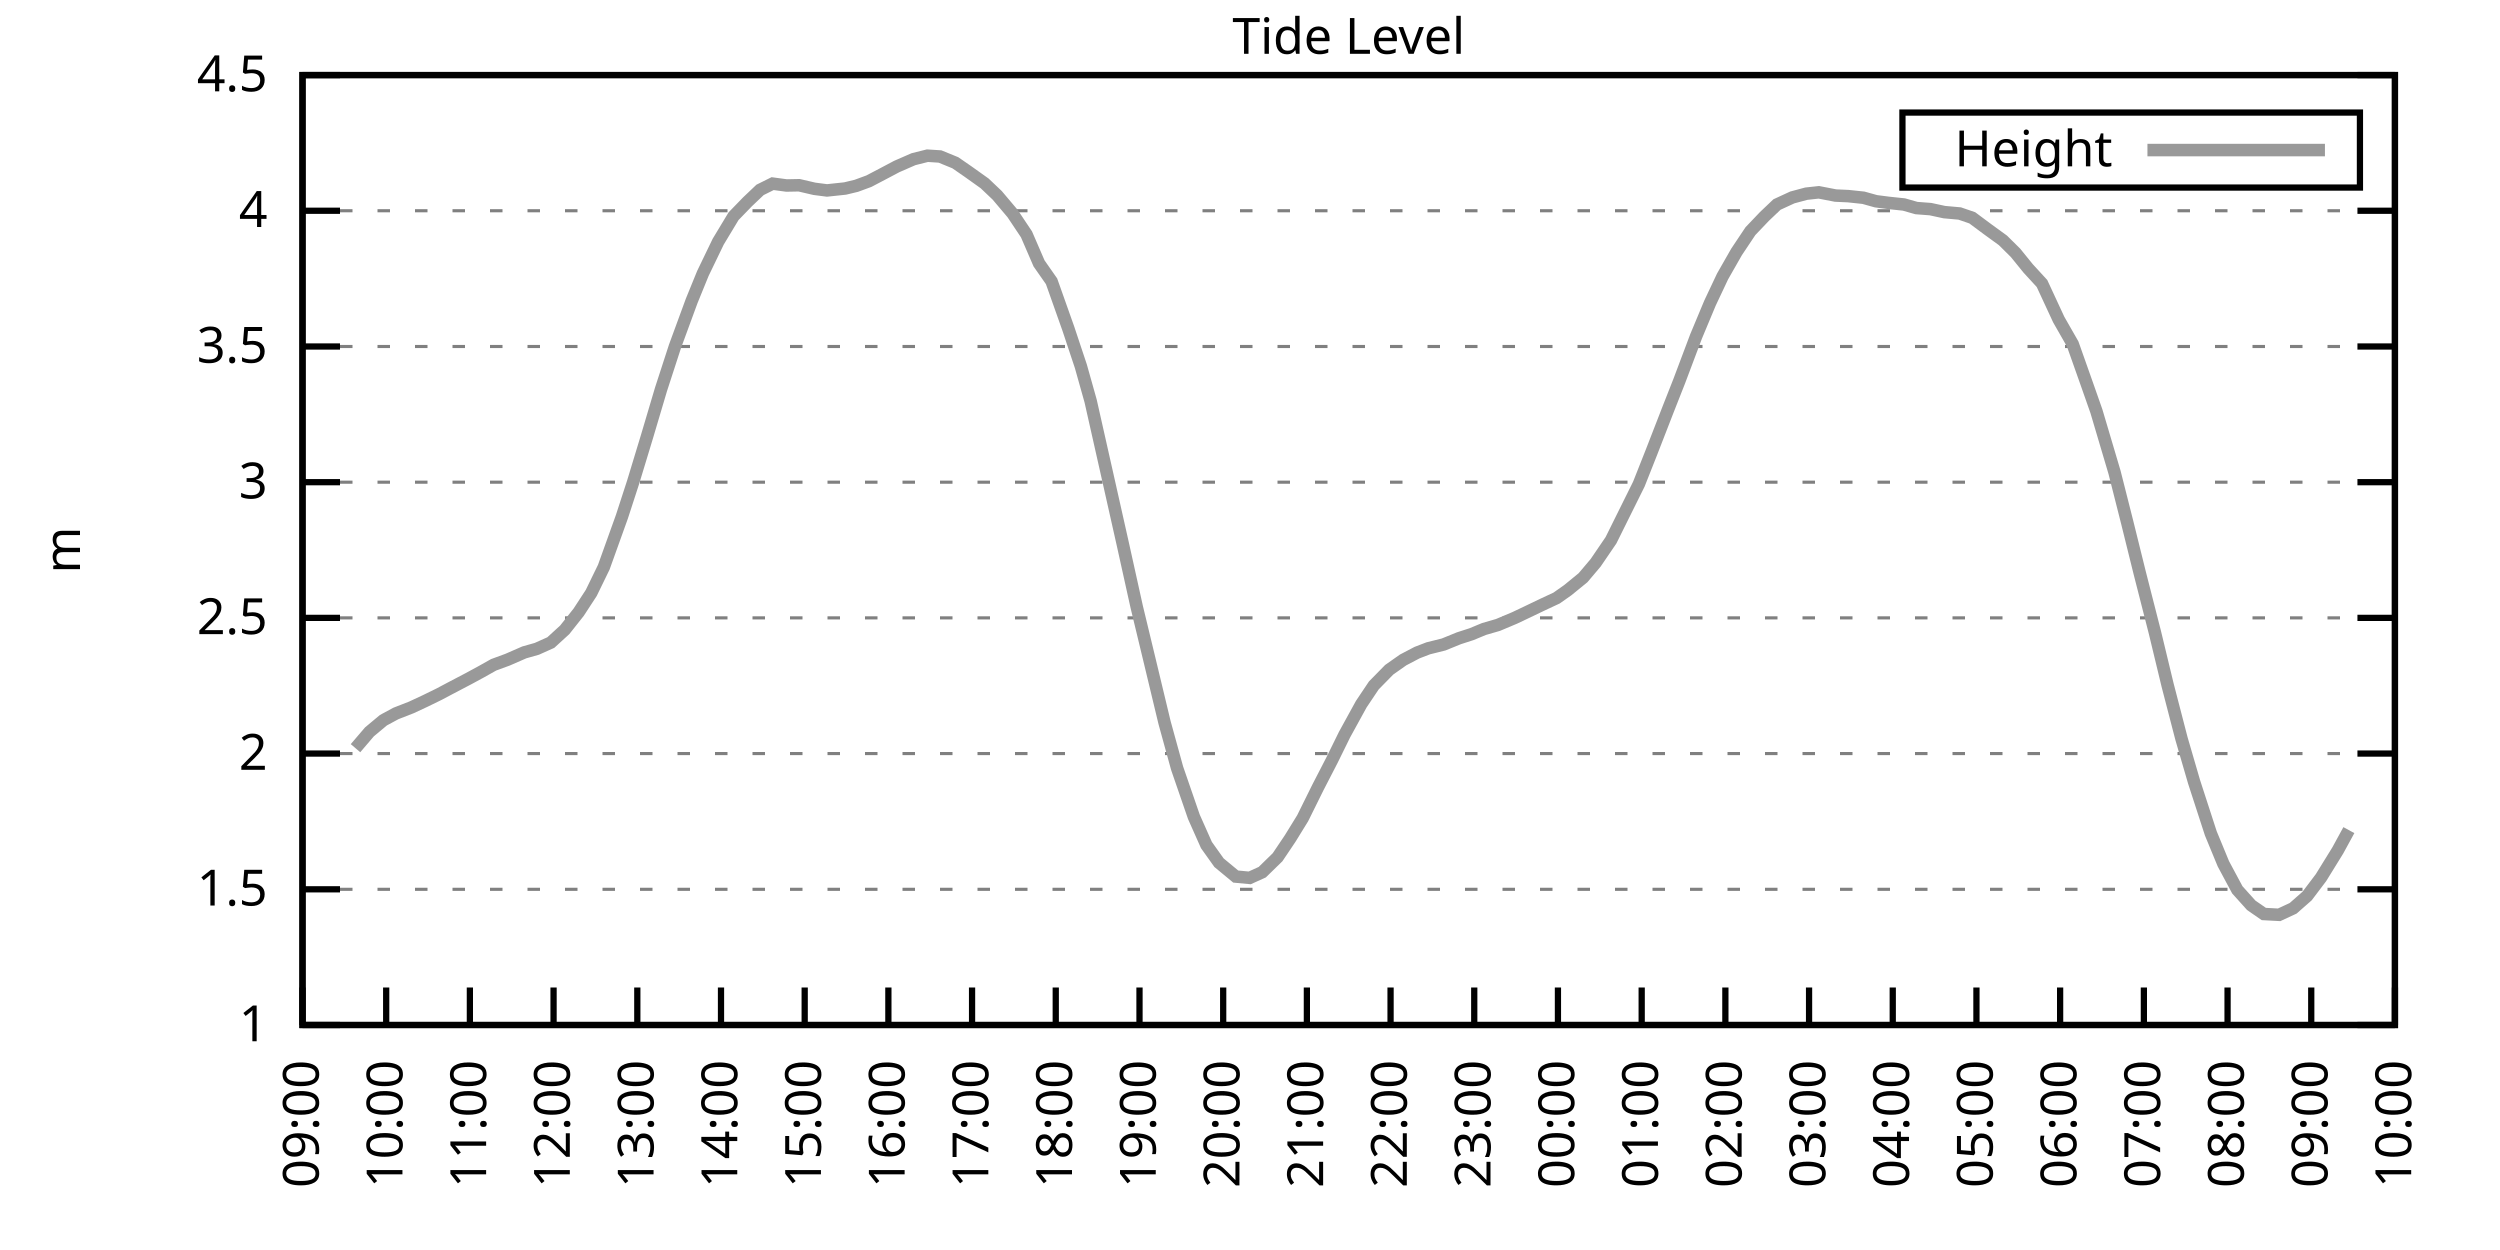
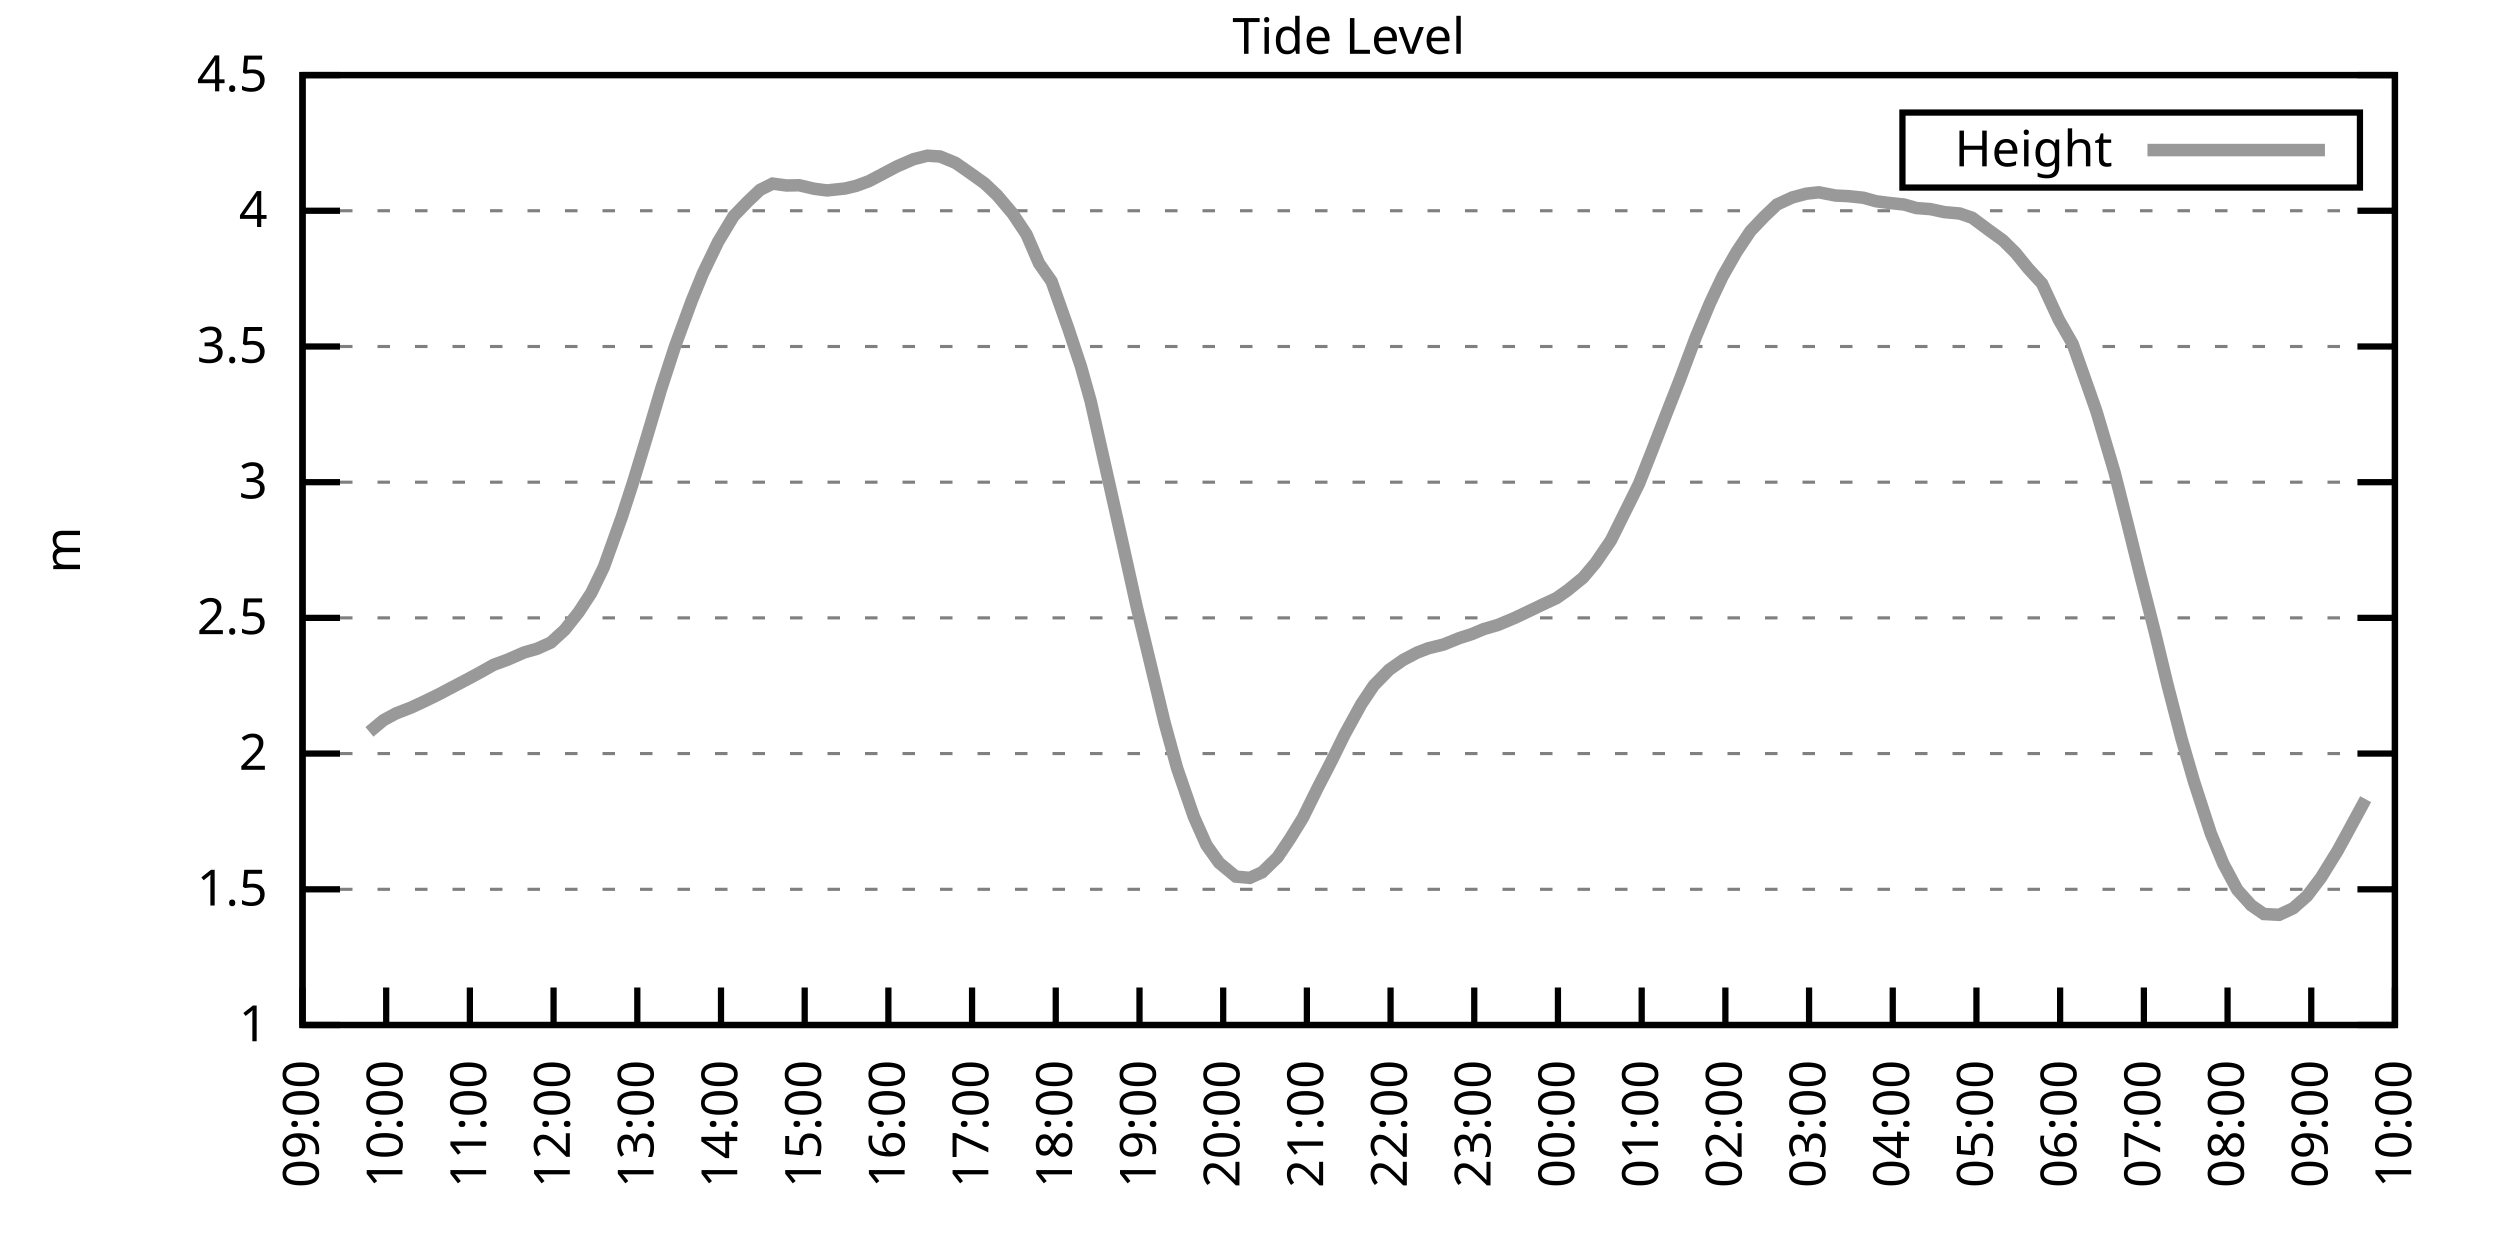
<svg xmlns="http://www.w3.org/2000/svg" xmlns:xlink="http://www.w3.org/1999/xlink" width="400" height="200" viewBox="0 0 400 200">
  <g id="gnuplot_canvas">
    <rect x="0" y="0" width="400" height="200" fill="none" />
    <defs>
      <circle id="gpDot" r="0.5" stroke-width="0.5" stroke="currentColor" />
      <path id="gpPt0" stroke-width="0.333" stroke="currentColor" d="M-1,0 h2 M0,-1 v2" />
      <path id="gpPt1" stroke-width="0.333" stroke="currentColor" d="M-1,-1 L1,1 M1,-1 L-1,1" />
      <path id="gpPt2" stroke-width="0.333" stroke="currentColor" d="M-1,0 L1,0 M0,-1 L0,1 M-1,-1 L1,1 M-1,1 L1,-1" />
      <rect id="gpPt3" stroke-width="0.333" stroke="currentColor" x="-1" y="-1" width="2" height="2" />
      <rect id="gpPt4" stroke-width="0.333" stroke="currentColor" fill="currentColor" x="-1" y="-1" width="2" height="2" />
      <circle id="gpPt5" stroke-width="0.333" stroke="currentColor" cx="0" cy="0" r="1" />
      <use xlink:href="#gpPt5" id="gpPt6" fill="currentColor" stroke="none" />
      <path id="gpPt7" stroke-width="0.333" stroke="currentColor" d="M0,-1.33 L-1.33,0.67 L1.33,0.67 z" />
      <use xlink:href="#gpPt7" id="gpPt8" fill="currentColor" stroke="none" />
      <use xlink:href="#gpPt7" id="gpPt9" stroke="currentColor" transform="rotate(180)" />
      <use xlink:href="#gpPt9" id="gpPt10" fill="currentColor" stroke="none" />
      <use xlink:href="#gpPt3" id="gpPt11" stroke="currentColor" transform="rotate(45)" />
      <use xlink:href="#gpPt11" id="gpPt12" fill="currentColor" stroke="none" />
      <path id="gpPt13" stroke-width="0.333" stroke="currentColor" d="M0,1.330 L1.265,0.411 L0.782,-1.067 L-0.782,-1.076 L-1.265,0.411 z" />
      <use xlink:href="#gpPt13" id="gpPt14" fill="currentColor" stroke="none" />
      <filter id="textbox" filterUnits="objectBoundingBox" x="0" y="0" height="1" width="1">
        <feFlood flood-color="white" flood-opacity="1" result="bgnd" />
        <feComposite in="SourceGraphic" in2="bgnd" operator="atop" />
      </filter>
      <filter id="greybox" filterUnits="objectBoundingBox" x="0" y="0" height="1" width="1">
        <feFlood flood-color="lightgrey" flood-opacity="1" result="grey" />
        <feComposite in="SourceGraphic" in2="grey" operator="atop" />
      </filter>
    </defs>
    <g fill="none" color="white" stroke="currentColor" stroke-width="1.00" stroke-linecap="butt" stroke-linejoin="miter">
</g>
    <g fill="none" color="black" stroke="currentColor" stroke-width="1.00" stroke-linecap="butt" stroke-linejoin="miter">
      <g stroke="none" shape-rendering="crispEdges">
        <polygon fill="rgb(255, 255, 255)" points="48.40,164.00 383.18,164.00 383.18,12.02 48.40,12.02 " />
      </g>
    </g>
    <g fill="none" color="black" stroke="currentColor" stroke-width="1.00" stroke-linecap="butt" stroke-linejoin="miter">
</g>
    <g fill="none" color="black" stroke="black" stroke-width="0.50" stroke-linecap="butt" stroke-linejoin="miter">
</g>
    <g fill="none" color="gray" stroke="currentColor" stroke-width="0.50" stroke-linecap="butt" stroke-linejoin="miter">
      <path stroke="gray" stroke-dasharray="2,4" class="gridline" d="M48.40,164.00 L383.19,164.00  " />
    </g>
    <g fill="none" color="gray" stroke="gray" stroke-width="1.00" stroke-linecap="butt" stroke-linejoin="miter">
</g>
    <g fill="none" color="black" stroke="currentColor" stroke-width="1.00" stroke-linecap="butt" stroke-linejoin="miter">
      <path stroke="black" d="M48.40,164.00 L54.40,164.00 M383.19,164.00 L377.19,164.00  " />
      <g transform="translate(42.80,166.60)" stroke="none" fill="black" font-family="Sans" font-size="8.00" text-anchor="end">
        <text>
          <tspan font-family="Sans"> 1</tspan>
        </text>
      </g>
    </g>
    <g fill="none" color="black" stroke="currentColor" stroke-width="1.00" stroke-linecap="butt" stroke-linejoin="miter">
</g>
    <g fill="none" color="black" stroke="black" stroke-width="0.50" stroke-linecap="butt" stroke-linejoin="miter">
</g>
    <g fill="none" color="gray" stroke="currentColor" stroke-width="0.50" stroke-linecap="butt" stroke-linejoin="miter">
      <path stroke="gray" stroke-dasharray="2,4" class="gridline" d="M48.40,142.29 L383.19,142.29  " />
    </g>
    <g fill="none" color="gray" stroke="gray" stroke-width="1.00" stroke-linecap="butt" stroke-linejoin="miter">
</g>
    <g fill="none" color="black" stroke="currentColor" stroke-width="1.00" stroke-linecap="butt" stroke-linejoin="miter">
      <path stroke="black" d="M48.40,142.29 L54.40,142.29 M383.19,142.29 L377.19,142.29  " />
      <g transform="translate(42.80,144.89)" stroke="none" fill="black" font-family="Sans" font-size="8.00" text-anchor="end">
        <text>
          <tspan font-family="Sans"> 1.5</tspan>
        </text>
      </g>
    </g>
    <g fill="none" color="black" stroke="currentColor" stroke-width="1.00" stroke-linecap="butt" stroke-linejoin="miter">
</g>
    <g fill="none" color="black" stroke="black" stroke-width="0.50" stroke-linecap="butt" stroke-linejoin="miter">
</g>
    <g fill="none" color="gray" stroke="currentColor" stroke-width="0.50" stroke-linecap="butt" stroke-linejoin="miter">
      <path stroke="gray" stroke-dasharray="2,4" class="gridline" d="M48.40,120.57 L383.19,120.57  " />
    </g>
    <g fill="none" color="gray" stroke="gray" stroke-width="1.00" stroke-linecap="butt" stroke-linejoin="miter">
</g>
    <g fill="none" color="black" stroke="currentColor" stroke-width="1.00" stroke-linecap="butt" stroke-linejoin="miter">
      <path stroke="black" d="M48.40,120.57 L54.40,120.57 M383.19,120.57 L377.19,120.57  " />
      <g transform="translate(42.80,123.17)" stroke="none" fill="black" font-family="Sans" font-size="8.00" text-anchor="end">
        <text>
          <tspan font-family="Sans"> 2</tspan>
        </text>
      </g>
    </g>
    <g fill="none" color="black" stroke="currentColor" stroke-width="1.00" stroke-linecap="butt" stroke-linejoin="miter">
</g>
    <g fill="none" color="black" stroke="black" stroke-width="0.50" stroke-linecap="butt" stroke-linejoin="miter">
</g>
    <g fill="none" color="gray" stroke="currentColor" stroke-width="0.50" stroke-linecap="butt" stroke-linejoin="miter">
      <path stroke="gray" stroke-dasharray="2,4" class="gridline" d="M48.40,98.86 L383.19,98.86  " />
    </g>
    <g fill="none" color="gray" stroke="gray" stroke-width="1.00" stroke-linecap="butt" stroke-linejoin="miter">
</g>
    <g fill="none" color="black" stroke="currentColor" stroke-width="1.00" stroke-linecap="butt" stroke-linejoin="miter">
      <path stroke="black" d="M48.40,98.86 L54.40,98.86 M383.19,98.86 L377.19,98.86  " />
      <g transform="translate(42.80,101.46)" stroke="none" fill="black" font-family="Sans" font-size="8.00" text-anchor="end">
        <text>
          <tspan font-family="Sans"> 2.5</tspan>
        </text>
      </g>
    </g>
    <g fill="none" color="black" stroke="currentColor" stroke-width="1.00" stroke-linecap="butt" stroke-linejoin="miter">
</g>
    <g fill="none" color="black" stroke="black" stroke-width="0.50" stroke-linecap="butt" stroke-linejoin="miter">
</g>
    <g fill="none" color="gray" stroke="currentColor" stroke-width="0.50" stroke-linecap="butt" stroke-linejoin="miter">
      <path stroke="gray" stroke-dasharray="2,4" class="gridline" d="M48.40,77.15 L383.19,77.15  " />
    </g>
    <g fill="none" color="gray" stroke="gray" stroke-width="1.00" stroke-linecap="butt" stroke-linejoin="miter">
</g>
    <g fill="none" color="black" stroke="currentColor" stroke-width="1.00" stroke-linecap="butt" stroke-linejoin="miter">
      <path stroke="black" d="M48.40,77.15 L54.40,77.15 M383.19,77.15 L377.19,77.15  " />
      <g transform="translate(42.80,79.75)" stroke="none" fill="black" font-family="Sans" font-size="8.00" text-anchor="end">
        <text>
          <tspan font-family="Sans"> 3</tspan>
        </text>
      </g>
    </g>
    <g fill="none" color="black" stroke="currentColor" stroke-width="1.00" stroke-linecap="butt" stroke-linejoin="miter">
</g>
    <g fill="none" color="black" stroke="black" stroke-width="0.50" stroke-linecap="butt" stroke-linejoin="miter">
</g>
    <g fill="none" color="gray" stroke="currentColor" stroke-width="0.50" stroke-linecap="butt" stroke-linejoin="miter">
      <path stroke="gray" stroke-dasharray="2,4" class="gridline" d="M48.40,55.44 L383.19,55.44  " />
    </g>
    <g fill="none" color="gray" stroke="gray" stroke-width="1.00" stroke-linecap="butt" stroke-linejoin="miter">
</g>
    <g fill="none" color="black" stroke="currentColor" stroke-width="1.00" stroke-linecap="butt" stroke-linejoin="miter">
      <path stroke="black" d="M48.40,55.44 L54.40,55.44 M383.19,55.44 L377.19,55.44  " />
      <g transform="translate(42.80,58.04)" stroke="none" fill="black" font-family="Sans" font-size="8.00" text-anchor="end">
        <text>
          <tspan font-family="Sans"> 3.5</tspan>
        </text>
      </g>
    </g>
    <g fill="none" color="black" stroke="currentColor" stroke-width="1.00" stroke-linecap="butt" stroke-linejoin="miter">
</g>
    <g fill="none" color="black" stroke="black" stroke-width="0.50" stroke-linecap="butt" stroke-linejoin="miter">
</g>
    <g fill="none" color="gray" stroke="currentColor" stroke-width="0.50" stroke-linecap="butt" stroke-linejoin="miter">
      <path stroke="gray" stroke-dasharray="2,4" class="gridline" d="M48.40,33.72 L383.19,33.72  " />
    </g>
    <g fill="none" color="gray" stroke="gray" stroke-width="1.00" stroke-linecap="butt" stroke-linejoin="miter">
</g>
    <g fill="none" color="black" stroke="currentColor" stroke-width="1.00" stroke-linecap="butt" stroke-linejoin="miter">
      <path stroke="black" d="M48.40,33.72 L54.40,33.72 M383.19,33.72 L377.19,33.72  " />
      <g transform="translate(42.80,36.32)" stroke="none" fill="black" font-family="Sans" font-size="8.00" text-anchor="end">
        <text>
          <tspan font-family="Sans"> 4</tspan>
        </text>
      </g>
    </g>
    <g fill="none" color="black" stroke="currentColor" stroke-width="1.00" stroke-linecap="butt" stroke-linejoin="miter">
</g>
    <g fill="none" color="black" stroke="black" stroke-width="0.50" stroke-linecap="butt" stroke-linejoin="miter">
</g>
    <g fill="none" color="gray" stroke="currentColor" stroke-width="0.50" stroke-linecap="butt" stroke-linejoin="miter">
      <path stroke="gray" stroke-dasharray="2,4" class="gridline" d="M48.40,12.01 L383.19,12.01  " />
    </g>
    <g fill="none" color="gray" stroke="gray" stroke-width="1.00" stroke-linecap="butt" stroke-linejoin="miter">
</g>
    <g fill="none" color="black" stroke="currentColor" stroke-width="1.00" stroke-linecap="butt" stroke-linejoin="miter">
      <path stroke="black" d="M48.40,12.01 L54.40,12.01 M383.19,12.01 L377.19,12.01  " />
      <g transform="translate(42.80,14.61)" stroke="none" fill="black" font-family="Sans" font-size="8.00" text-anchor="end">
        <text>
          <tspan font-family="Sans"> 4.5</tspan>
        </text>
      </g>
    </g>
    <g fill="none" color="black" stroke="currentColor" stroke-width="1.00" stroke-linecap="butt" stroke-linejoin="miter">
      <path stroke="black" d="M48.40,164.00 L48.40,158.00  " />
      <g transform="translate(51.00,169.60) rotate(270.00)" stroke="none" fill="black" font-family="Sans" font-size="8.00" text-anchor="end">
        <text>
          <tspan font-family="Sans">09:00</tspan>
        </text>
      </g>
    </g>
    <g fill="none" color="black" stroke="currentColor" stroke-width="1.00" stroke-linecap="butt" stroke-linejoin="miter">
      <path stroke="black" d="M61.79,164.00 L61.79,158.00  " />
      <g transform="translate(64.39,169.60) rotate(270.00)" stroke="none" fill="black" font-family="Sans" font-size="8.00" text-anchor="end">
        <text>
          <tspan font-family="Sans">10:00</tspan>
        </text>
      </g>
    </g>
    <g fill="none" color="black" stroke="currentColor" stroke-width="1.00" stroke-linecap="butt" stroke-linejoin="miter">
      <path stroke="black" d="M75.18,164.00 L75.18,158.00  " />
      <g transform="translate(77.78,169.60) rotate(270.00)" stroke="none" fill="black" font-family="Sans" font-size="8.00" text-anchor="end">
        <text>
          <tspan font-family="Sans">11:00</tspan>
        </text>
      </g>
    </g>
    <g fill="none" color="black" stroke="currentColor" stroke-width="1.00" stroke-linecap="butt" stroke-linejoin="miter">
      <path stroke="black" d="M88.57,164.00 L88.57,158.00  " />
      <g transform="translate(91.17,169.60) rotate(270.00)" stroke="none" fill="black" font-family="Sans" font-size="8.00" text-anchor="end">
        <text>
          <tspan font-family="Sans">12:00</tspan>
        </text>
      </g>
    </g>
    <g fill="none" color="black" stroke="currentColor" stroke-width="1.00" stroke-linecap="butt" stroke-linejoin="miter">
      <path stroke="black" d="M101.97,164.00 L101.97,158.00  " />
      <g transform="translate(104.57,169.60) rotate(270.00)" stroke="none" fill="black" font-family="Sans" font-size="8.00" text-anchor="end">
        <text>
          <tspan font-family="Sans">13:00</tspan>
        </text>
      </g>
    </g>
    <g fill="none" color="black" stroke="currentColor" stroke-width="1.00" stroke-linecap="butt" stroke-linejoin="miter">
      <path stroke="black" d="M115.36,164.00 L115.36,158.00  " />
      <g transform="translate(117.96,169.60) rotate(270.00)" stroke="none" fill="black" font-family="Sans" font-size="8.00" text-anchor="end">
        <text>
          <tspan font-family="Sans">14:00</tspan>
        </text>
      </g>
    </g>
    <g fill="none" color="black" stroke="currentColor" stroke-width="1.00" stroke-linecap="butt" stroke-linejoin="miter">
      <path stroke="black" d="M128.75,164.00 L128.75,158.00  " />
      <g transform="translate(131.35,169.60) rotate(270.00)" stroke="none" fill="black" font-family="Sans" font-size="8.00" text-anchor="end">
        <text>
          <tspan font-family="Sans">15:00</tspan>
        </text>
      </g>
    </g>
    <g fill="none" color="black" stroke="currentColor" stroke-width="1.00" stroke-linecap="butt" stroke-linejoin="miter">
      <path stroke="black" d="M142.14,164.00 L142.14,158.00  " />
      <g transform="translate(144.74,169.60) rotate(270.00)" stroke="none" fill="black" font-family="Sans" font-size="8.00" text-anchor="end">
        <text>
          <tspan font-family="Sans">16:00</tspan>
        </text>
      </g>
    </g>
    <g fill="none" color="black" stroke="currentColor" stroke-width="1.00" stroke-linecap="butt" stroke-linejoin="miter">
      <path stroke="black" d="M155.53,164.00 L155.53,158.00  " />
      <g transform="translate(158.13,169.60) rotate(270.00)" stroke="none" fill="black" font-family="Sans" font-size="8.00" text-anchor="end">
        <text>
          <tspan font-family="Sans">17:00</tspan>
        </text>
      </g>
    </g>
    <g fill="none" color="black" stroke="currentColor" stroke-width="1.00" stroke-linecap="butt" stroke-linejoin="miter">
      <path stroke="black" d="M168.92,164.00 L168.92,158.00  " />
      <g transform="translate(171.52,169.60) rotate(270.00)" stroke="none" fill="black" font-family="Sans" font-size="8.00" text-anchor="end">
        <text>
          <tspan font-family="Sans">18:00</tspan>
        </text>
      </g>
    </g>
    <g fill="none" color="black" stroke="currentColor" stroke-width="1.00" stroke-linecap="butt" stroke-linejoin="miter">
      <path stroke="black" d="M182.32,164.00 L182.32,158.00  " />
      <g transform="translate(184.92,169.60) rotate(270.00)" stroke="none" fill="black" font-family="Sans" font-size="8.00" text-anchor="end">
        <text>
          <tspan font-family="Sans">19:00</tspan>
        </text>
      </g>
    </g>
    <g fill="none" color="black" stroke="currentColor" stroke-width="1.00" stroke-linecap="butt" stroke-linejoin="miter">
      <path stroke="black" d="M195.71,164.00 L195.71,158.00  " />
      <g transform="translate(198.31,169.60) rotate(270.00)" stroke="none" fill="black" font-family="Sans" font-size="8.00" text-anchor="end">
        <text>
          <tspan font-family="Sans">20:00</tspan>
        </text>
      </g>
    </g>
    <g fill="none" color="black" stroke="currentColor" stroke-width="1.00" stroke-linecap="butt" stroke-linejoin="miter">
      <path stroke="black" d="M209.10,164.00 L209.10,158.00  " />
      <g transform="translate(211.70,169.60) rotate(270.00)" stroke="none" fill="black" font-family="Sans" font-size="8.00" text-anchor="end">
        <text>
          <tspan font-family="Sans">21:00</tspan>
        </text>
      </g>
    </g>
    <g fill="none" color="black" stroke="currentColor" stroke-width="1.00" stroke-linecap="butt" stroke-linejoin="miter">
      <path stroke="black" d="M222.49,164.00 L222.49,158.00  " />
      <g transform="translate(225.09,169.60) rotate(270.00)" stroke="none" fill="black" font-family="Sans" font-size="8.00" text-anchor="end">
        <text>
          <tspan font-family="Sans">22:00</tspan>
        </text>
      </g>
    </g>
    <g fill="none" color="black" stroke="currentColor" stroke-width="1.00" stroke-linecap="butt" stroke-linejoin="miter">
      <path stroke="black" d="M235.88,164.00 L235.88,158.00  " />
      <g transform="translate(238.48,169.60) rotate(270.00)" stroke="none" fill="black" font-family="Sans" font-size="8.00" text-anchor="end">
        <text>
          <tspan font-family="Sans">23:00</tspan>
        </text>
      </g>
    </g>
    <g fill="none" color="black" stroke="currentColor" stroke-width="1.00" stroke-linecap="butt" stroke-linejoin="miter">
      <path stroke="black" d="M249.27,164.00 L249.27,158.00  " />
      <g transform="translate(251.87,169.60) rotate(270.00)" stroke="none" fill="black" font-family="Sans" font-size="8.00" text-anchor="end">
        <text>
          <tspan font-family="Sans">00:00</tspan>
        </text>
      </g>
    </g>
    <g fill="none" color="black" stroke="currentColor" stroke-width="1.00" stroke-linecap="butt" stroke-linejoin="miter">
      <path stroke="black" d="M262.67,164.00 L262.67,158.00  " />
      <g transform="translate(265.27,169.60) rotate(270.00)" stroke="none" fill="black" font-family="Sans" font-size="8.00" text-anchor="end">
        <text>
          <tspan font-family="Sans">01:00</tspan>
        </text>
      </g>
    </g>
    <g fill="none" color="black" stroke="currentColor" stroke-width="1.00" stroke-linecap="butt" stroke-linejoin="miter">
      <path stroke="black" d="M276.06,164.00 L276.06,158.00  " />
      <g transform="translate(278.66,169.60) rotate(270.00)" stroke="none" fill="black" font-family="Sans" font-size="8.00" text-anchor="end">
        <text>
          <tspan font-family="Sans">02:00</tspan>
        </text>
      </g>
    </g>
    <g fill="none" color="black" stroke="currentColor" stroke-width="1.00" stroke-linecap="butt" stroke-linejoin="miter">
      <path stroke="black" d="M289.45,164.00 L289.45,158.00  " />
      <g transform="translate(292.05,169.60) rotate(270.00)" stroke="none" fill="black" font-family="Sans" font-size="8.00" text-anchor="end">
        <text>
          <tspan font-family="Sans">03:00</tspan>
        </text>
      </g>
    </g>
    <g fill="none" color="black" stroke="currentColor" stroke-width="1.00" stroke-linecap="butt" stroke-linejoin="miter">
      <path stroke="black" d="M302.84,164.00 L302.84,158.00  " />
      <g transform="translate(305.44,169.60) rotate(270.00)" stroke="none" fill="black" font-family="Sans" font-size="8.00" text-anchor="end">
        <text>
          <tspan font-family="Sans">04:00</tspan>
        </text>
      </g>
    </g>
    <g fill="none" color="black" stroke="currentColor" stroke-width="1.00" stroke-linecap="butt" stroke-linejoin="miter">
      <path stroke="black" d="M316.23,164.00 L316.23,158.00  " />
      <g transform="translate(318.83,169.60) rotate(270.00)" stroke="none" fill="black" font-family="Sans" font-size="8.00" text-anchor="end">
        <text>
          <tspan font-family="Sans">05:00</tspan>
        </text>
      </g>
    </g>
    <g fill="none" color="black" stroke="currentColor" stroke-width="1.00" stroke-linecap="butt" stroke-linejoin="miter">
      <path stroke="black" d="M329.62,164.00 L329.62,158.00  " />
      <g transform="translate(332.22,169.60) rotate(270.00)" stroke="none" fill="black" font-family="Sans" font-size="8.00" text-anchor="end">
        <text>
          <tspan font-family="Sans">06:00</tspan>
        </text>
      </g>
    </g>
    <g fill="none" color="black" stroke="currentColor" stroke-width="1.00" stroke-linecap="butt" stroke-linejoin="miter">
      <path stroke="black" d="M343.02,164.00 L343.02,158.00  " />
      <g transform="translate(345.62,169.60) rotate(270.00)" stroke="none" fill="black" font-family="Sans" font-size="8.00" text-anchor="end">
        <text>
          <tspan font-family="Sans">07:00</tspan>
        </text>
      </g>
    </g>
    <g fill="none" color="black" stroke="currentColor" stroke-width="1.00" stroke-linecap="butt" stroke-linejoin="miter">
      <path stroke="black" d="M356.41,164.00 L356.41,158.00  " />
      <g transform="translate(359.01,169.60) rotate(270.00)" stroke="none" fill="black" font-family="Sans" font-size="8.00" text-anchor="end">
        <text>
          <tspan font-family="Sans">08:00</tspan>
        </text>
      </g>
    </g>
    <g fill="none" color="black" stroke="currentColor" stroke-width="1.00" stroke-linecap="butt" stroke-linejoin="miter">
      <path stroke="black" d="M369.80,164.00 L369.80,158.00  " />
      <g transform="translate(372.40,169.60) rotate(270.00)" stroke="none" fill="black" font-family="Sans" font-size="8.00" text-anchor="end">
        <text>
          <tspan font-family="Sans">09:00</tspan>
        </text>
      </g>
    </g>
    <g fill="none" color="black" stroke="currentColor" stroke-width="1.00" stroke-linecap="butt" stroke-linejoin="miter">
      <path stroke="black" d="M383.19,164.00 L383.19,158.00  " />
      <g transform="translate(385.79,169.60) rotate(270.00)" stroke="none" fill="black" font-family="Sans" font-size="8.00" text-anchor="end">
        <text>
          <tspan font-family="Sans">10:00</tspan>
        </text>
      </g>
    </g>
    <g fill="none" color="black" stroke="currentColor" stroke-width="1.00" stroke-linecap="butt" stroke-linejoin="miter">
</g>
    <g fill="none" color="black" stroke="currentColor" stroke-width="1.00" stroke-linecap="butt" stroke-linejoin="miter">
      <path stroke="black" d="M48.40,12.01 L48.40,164.00 L383.19,164.00 L383.19,12.01 L48.40,12.01 Z  " />
    </g>
    <g fill="none" color="black" stroke="currentColor" stroke-width="1.00" stroke-linecap="butt" stroke-linejoin="miter">
</g>
    <g fill="none" color="black" stroke="currentColor" stroke-width="1.00" stroke-linecap="butt" stroke-linejoin="miter">
      <path stroke="black" d="M304.39,30.01 L304.39,18.01 L377.59,18.01 L377.59,30.01 L304.39,30.01 Z  " />
    </g>
    <g id="Tide_level_plot_1">
      <g fill="none" color="white" stroke="black" stroke-width="2.00" stroke-linecap="butt" stroke-linejoin="miter">
</g>
      <g fill="none" color="black" stroke="currentColor" stroke-width="2.00" stroke-linecap="butt" stroke-linejoin="miter">
        <g transform="translate(337.99,26.61)" stroke="none" fill="black" font-family="Sans" font-size="8.00" text-anchor="end">
          <text>
            <tspan font-family="Sans">Height</tspan>
          </text>
        </g>
      </g>
      <g fill="none" color="black" stroke="currentColor" stroke-width="2.00" stroke-linecap="butt" stroke-linejoin="miter">
-         <path stroke="rgb(153, 153, 153)" d="M343.59,24.01 L371.99,24.01 M56.88,119.71 L59.11,117.10 L61.35,115.23 L63.35,114.15 L65.81,113.19 L68.04,112.15   L70.27,111.06 L72.06,110.11 L74.96,108.59 L76.97,107.50 L78.98,106.37 L81.21,105.55 L83.89,104.38 L85.90,103.81   L88.13,102.81 L90.36,100.77 L92.59,97.95 L94.60,94.87 L96.61,90.74 L99.51,82.66 L101.30,77.15 L103.53,69.81   L105.76,62.30 L107.99,55.44 L110.67,48.14 L112.46,43.75 L114.91,38.67 L117.37,34.59 L119.60,32.29 L121.61,30.38   L123.62,29.38 L125.85,29.68 L127.86,29.64 L130.31,30.21 L132.32,30.47 L135.22,30.16 L137.01,29.73 L139.02,28.99   L141.25,27.82 L143.48,26.64 L146.16,25.47 L148.39,24.91 L150.40,25.04 L152.85,26.04 L154.86,27.43 L157.54,29.34   L159.55,31.25 L162.01,34.16 L164.24,37.50 L166.25,42.15 L168.25,45.01 L170.93,52.57 L172.94,58.61 L174.50,64.16   L177.18,76.06 L179.64,87.01 L181.87,97.08 L183.88,105.42 L186.33,115.62 L188.34,122.92 L191.02,130.69 L193.03,135.21   L195.04,138.03 L197.72,140.25 L199.95,140.46 L201.96,139.55 L204.41,137.16 L206.42,134.17 L208.43,130.91 L210.88,125.96   L213.12,121.62 L215.13,117.53 L217.80,112.67 L219.81,109.67 L222.27,107.16 L224.50,105.59 L226.73,104.42 L228.52,103.73   L230.97,103.12 L233.43,102.12 L235.44,101.47 L237.44,100.64 L239.68,99.99 L242.36,98.86 L244.36,97.91 L246.82,96.73   L249.05,95.69 L250.84,94.43 L253.29,92.43 L255.30,90.05 L257.76,86.44 L262.22,77.45 L264.23,72.37 L266.91,65.47   L268.69,60.95 L271.37,53.83 L273.60,48.49 L275.61,44.23 L277.84,40.32 L280.07,36.98 L282.31,34.63 L284.32,32.72   L286.77,31.59 L289.00,30.99 L291.01,30.77 L293.69,31.29 L295.70,31.38 L298.15,31.64 L300.16,32.20 L302.17,32.46   L304.63,32.72 L306.63,33.29 L308.87,33.46 L311.10,33.94 L313.55,34.16 L315.56,34.85 L318.02,36.68 L320.47,38.46   L322.48,40.45 L324.49,42.93 L326.72,45.36 L329.40,51.14 L331.63,55.04 L333.86,61.34 L335.43,65.81 L338.33,75.59   L340.34,83.53 L342.35,91.65 L344.80,101.25 L346.81,109.59 L349.04,118.19 L351.05,125.09 L353.73,133.34 L355.74,138.21   L357.97,142.37 L360.20,144.85 L362.21,146.24 L364.66,146.37 L366.90,145.33 L369.13,143.37 L371.36,140.42 L374.04,136.08   L375.82,132.82  " />
+         <path stroke="rgb(153, 153, 153)" d="M343.59,24.01 L371.99,24.01 M59.11,117.10 L61.35,115.23 L63.35,114.15 L65.81,113.19 L68.04,112.15 L70.27,111.06   L72.06,110.11 L74.96,108.59 L76.97,107.50 L78.98,106.37 L81.21,105.55 L83.89,104.38 L85.90,103.81 L88.13,102.81   L90.36,100.77 L92.59,97.95 L94.60,94.87 L96.61,90.74 L99.51,82.66 L101.30,77.15 L103.53,69.81 L105.76,62.30   L107.99,55.44 L110.67,48.14 L112.46,43.75 L114.91,38.67 L117.37,34.59 L119.60,32.29 L121.61,30.38 L123.62,29.38   L125.85,29.68 L127.86,29.64 L130.31,30.21 L132.32,30.47 L135.22,30.16 L137.01,29.73 L139.02,28.99 L141.25,27.82   L143.48,26.64 L146.16,25.47 L148.39,24.91 L150.40,25.04 L152.85,26.04 L154.86,27.43 L157.54,29.34 L159.55,31.25   L162.01,34.16 L164.24,37.50 L166.25,42.15 L168.25,45.01 L170.93,52.57 L172.94,58.61 L174.50,64.16 L177.18,76.06   L179.64,87.01 L181.87,97.08 L183.88,105.42 L186.33,115.62 L188.34,122.92 L191.02,130.69 L193.03,135.21 L195.04,138.03   L197.72,140.25 L199.95,140.46 L201.96,139.55 L204.41,137.16 L206.42,134.17 L208.43,130.91 L210.88,125.96 L213.12,121.62   L215.13,117.53 L217.80,112.67 L219.81,109.67 L222.27,107.16 L224.50,105.59 L226.73,104.42 L228.52,103.73 L230.97,103.12   L233.43,102.12 L235.44,101.47 L237.44,100.64 L239.68,99.99 L242.36,98.86 L244.36,97.91 L246.82,96.73 L249.05,95.69   L250.84,94.43 L253.29,92.43 L255.30,90.05 L257.76,86.44 L262.22,77.45 L264.23,72.37 L266.91,65.47 L268.69,60.95   L271.37,53.83 L273.60,48.49 L275.61,44.23 L277.84,40.32 L280.07,36.98 L282.31,34.63 L284.32,32.72 L286.77,31.59   L289.00,30.99 L291.01,30.77 L293.69,31.29 L295.70,31.38 L298.15,31.64 L300.16,32.20 L302.17,32.46 L304.63,32.72   L306.63,33.29 L308.87,33.46 L311.10,33.94 L313.55,34.16 L315.56,34.85 L318.02,36.68 L320.47,38.46 L322.48,40.45   L324.49,42.93 L326.72,45.36 L329.40,51.14 L331.63,55.04 L333.86,61.34 L335.43,65.81 L338.33,75.59 L340.34,83.53   L342.35,91.65 L344.80,101.25 L346.81,109.59 L349.04,118.19 L351.05,125.09 L353.73,133.34 L355.74,138.21 L357.97,142.37   L360.20,144.85 L362.21,146.24 L364.66,146.37 L366.90,145.33 L369.13,143.37 L371.36,140.42 L374.04,136.08 L375.82,132.82   L378.50,127.87  " />
      </g>
    </g>
    <g fill="none" color="black" stroke="currentColor" stroke-width="2.00" stroke-linecap="butt" stroke-linejoin="miter">
</g>
    <g fill="none" color="black" stroke="black" stroke-width="1.00" stroke-linecap="butt" stroke-linejoin="miter">
</g>
    <g fill="none" color="black" stroke="currentColor" stroke-width="1.00" stroke-linecap="butt" stroke-linejoin="miter">
      <path stroke="black" d="M48.40,12.01 L48.40,164.00 L383.19,164.00 L383.19,12.01 L48.40,12.01 Z  " />
      <g transform="translate(12.80,88.01) rotate(270.00)" stroke="none" fill="black" font-family="Sans" font-size="8.00" text-anchor="middle">
        <text>
          <tspan font-family="Sans">m</tspan>
        </text>
      </g>
    </g>
    <g fill="none" color="black" stroke="currentColor" stroke-width="1.00" stroke-linecap="butt" stroke-linejoin="miter">
</g>
    <g fill="none" color="black" stroke="currentColor" stroke-width="1.00" stroke-linecap="butt" stroke-linejoin="miter">
      <g transform="translate(215.79,8.61)" stroke="none" fill="black" font-family="Sans" font-size="8.00" text-anchor="middle">
        <text>
          <tspan font-family="Sans">Tide Level</tspan>
        </text>
      </g>
    </g>
    <g fill="none" color="black" stroke="currentColor" stroke-width="1.00" stroke-linecap="butt" stroke-linejoin="miter">
</g>
  </g>
</svg>
